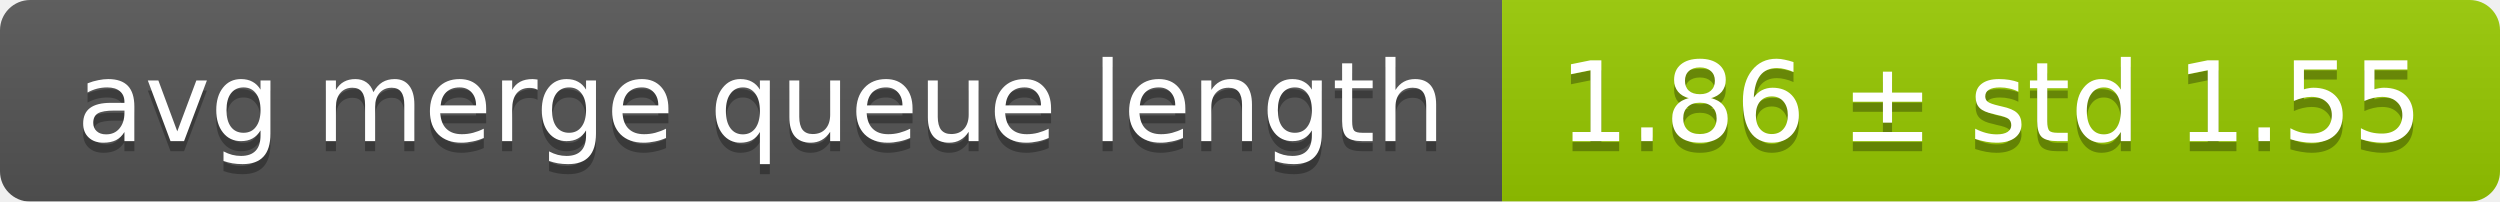
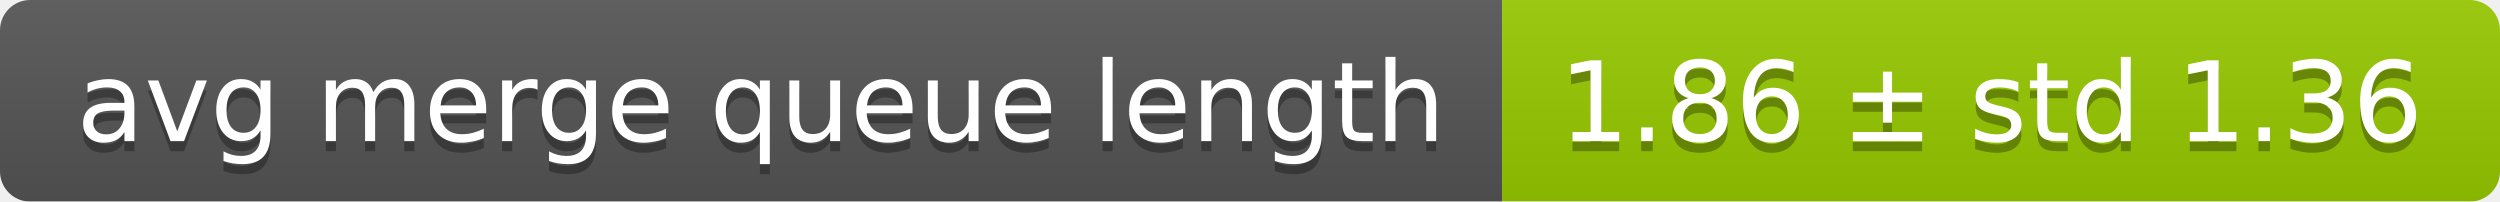
<svg xmlns="http://www.w3.org/2000/svg" width="248" height="20">
  <linearGradient id="smooth" x2="0" y2="100%">
    <stop offset="0" stop-color="#bbb" stop-opacity=".1" />
    <stop offset="1" stop-opacity=".1" />
  </linearGradient>
  <mask id="round">
    <rect width="248" height="20" rx="3" fill="#fff" />
  </mask>
  <g mask="url(#round)">
    <rect width="149" height="20" fill="#555" />
    <rect x="149" width="99" height="20" fill="#97ca00" />
    <rect width="248" height="20" fill="url(#smooth)" />
  </g>
  <g fill="#fff" text-anchor="middle" font-family="DejaVu Sans,Verdana,Geneva,sans-serif" font-size="11">
    <text x="75.5" y="15" fill="#010101" fill-opacity=".3">avg merge queue length</text>
    <text x="75.5" y="14">avg merge queue length</text>
-     <text x="197.5" y="15" fill="#010101" fill-opacity=".3">1.86 ± std 1.55</text>
-     <text x="197.5" y="14">1.86 ± std 1.55</text>
+     <text x="197.5" y="15" fill="#010101" fill-opacity=".3">1.86 ± std 1.36</text>
+     <text x="197.5" y="14">1.86 ± std 1.36</text>
  </g>
</svg>
